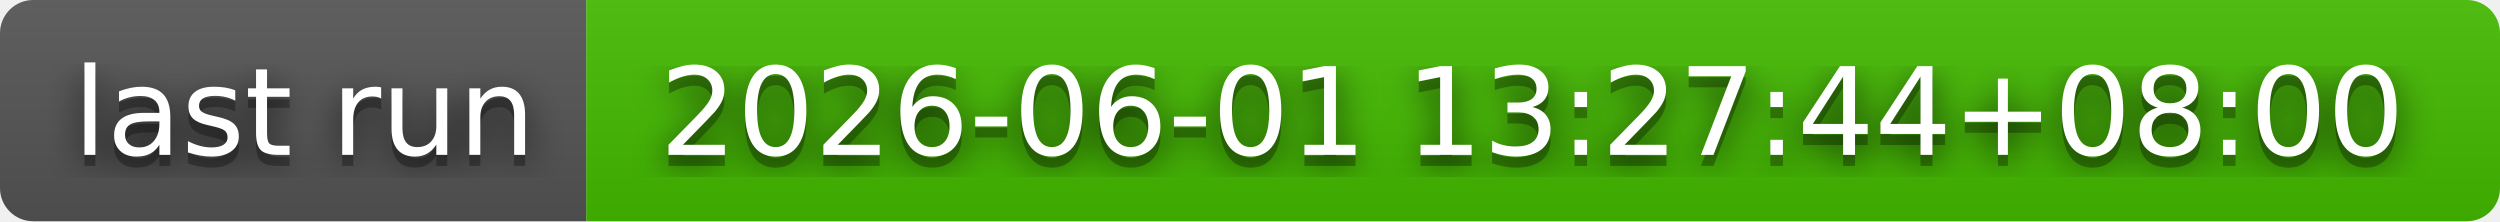
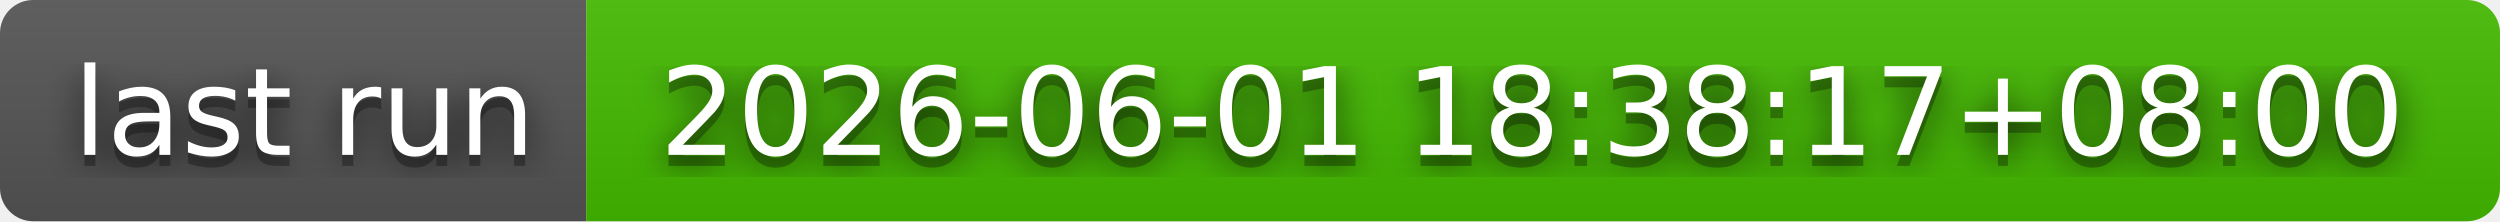
- <svg xmlns="http://www.w3.org/2000/svg" width="226" height="20" role="img" aria-label="last run: 2026-06-01 13:27:44+08:00">
+ <svg xmlns="http://www.w3.org/2000/svg" width="226" height="20" role="img" aria-label="last run: 2026-06-01 18:38:17+08:00">
  <filter id="blur">
    <feGaussianBlur in="SourceGraphic" stdDeviation="16" />
  </filter>
  <linearGradient id="s" x2="0" y2="100%">
    <stop offset="0" stop-color="#bbb" stop-opacity=".1" />
    <stop offset="1" stop-opacity=".1" />
  </linearGradient>
  <clipPath id="r">
    <rect width="226" height="20" rx="3" fill="#fff" />
  </clipPath>
  <g clip-path="url(#r)">
    <rect width="53" height="20" fill="#555" />
    <rect x="53" width="173" height="20" fill="#4b0" />
    <rect width="226" height="20" fill="url(#s)" />
  </g>
  <g fill="#fff" text-anchor="middle" font-family="Verdana,Geneva,DejaVu Sans,sans-serif" text-rendering="geometricPrecision" font-size="110">
    <text aria-hidden="true" x="275" y="150" fill="#010101" fill-opacity=".80" filter="url(#blur)" transform="scale(.1)" textLength="430">last run</text>
    <text aria-hidden="true" x="275" y="150" fill="#010101" fill-opacity=".3" transform="scale(.1)" textLength="430">last run</text>
    <text x="275" y="140" transform="scale(.1)" fill="#fff" textLength="430">last run</text>
-     <text aria-hidden="true" x="1385" y="150" fill="#010101" fill-opacity=".80" filter="url(#blur)" transform="scale(.1)" textLength="1630">2026-06-01 13:27:44+08:00</text>
-     <text aria-hidden="true" x="1385" y="150" fill="#010101" fill-opacity=".3" transform="scale(.1)" textLength="1630">2026-06-01 13:27:44+08:00</text>
-     <text x="1385" y="140" transform="scale(.1)" fill="#fff" textLength="1630">2026-06-01 13:27:44+08:00</text>
+     <text aria-hidden="true" x="1385" y="150" fill="#010101" fill-opacity=".80" filter="url(#blur)" transform="scale(.1)" textLength="1630">2026-06-01 18:38:17+08:00</text>
+     <text aria-hidden="true" x="1385" y="150" fill="#010101" fill-opacity=".3" transform="scale(.1)" textLength="1630">2026-06-01 18:38:17+08:00</text>
+     <text x="1385" y="140" transform="scale(.1)" fill="#fff" textLength="1630">2026-06-01 18:38:17+08:00</text>
  </g>
</svg>
